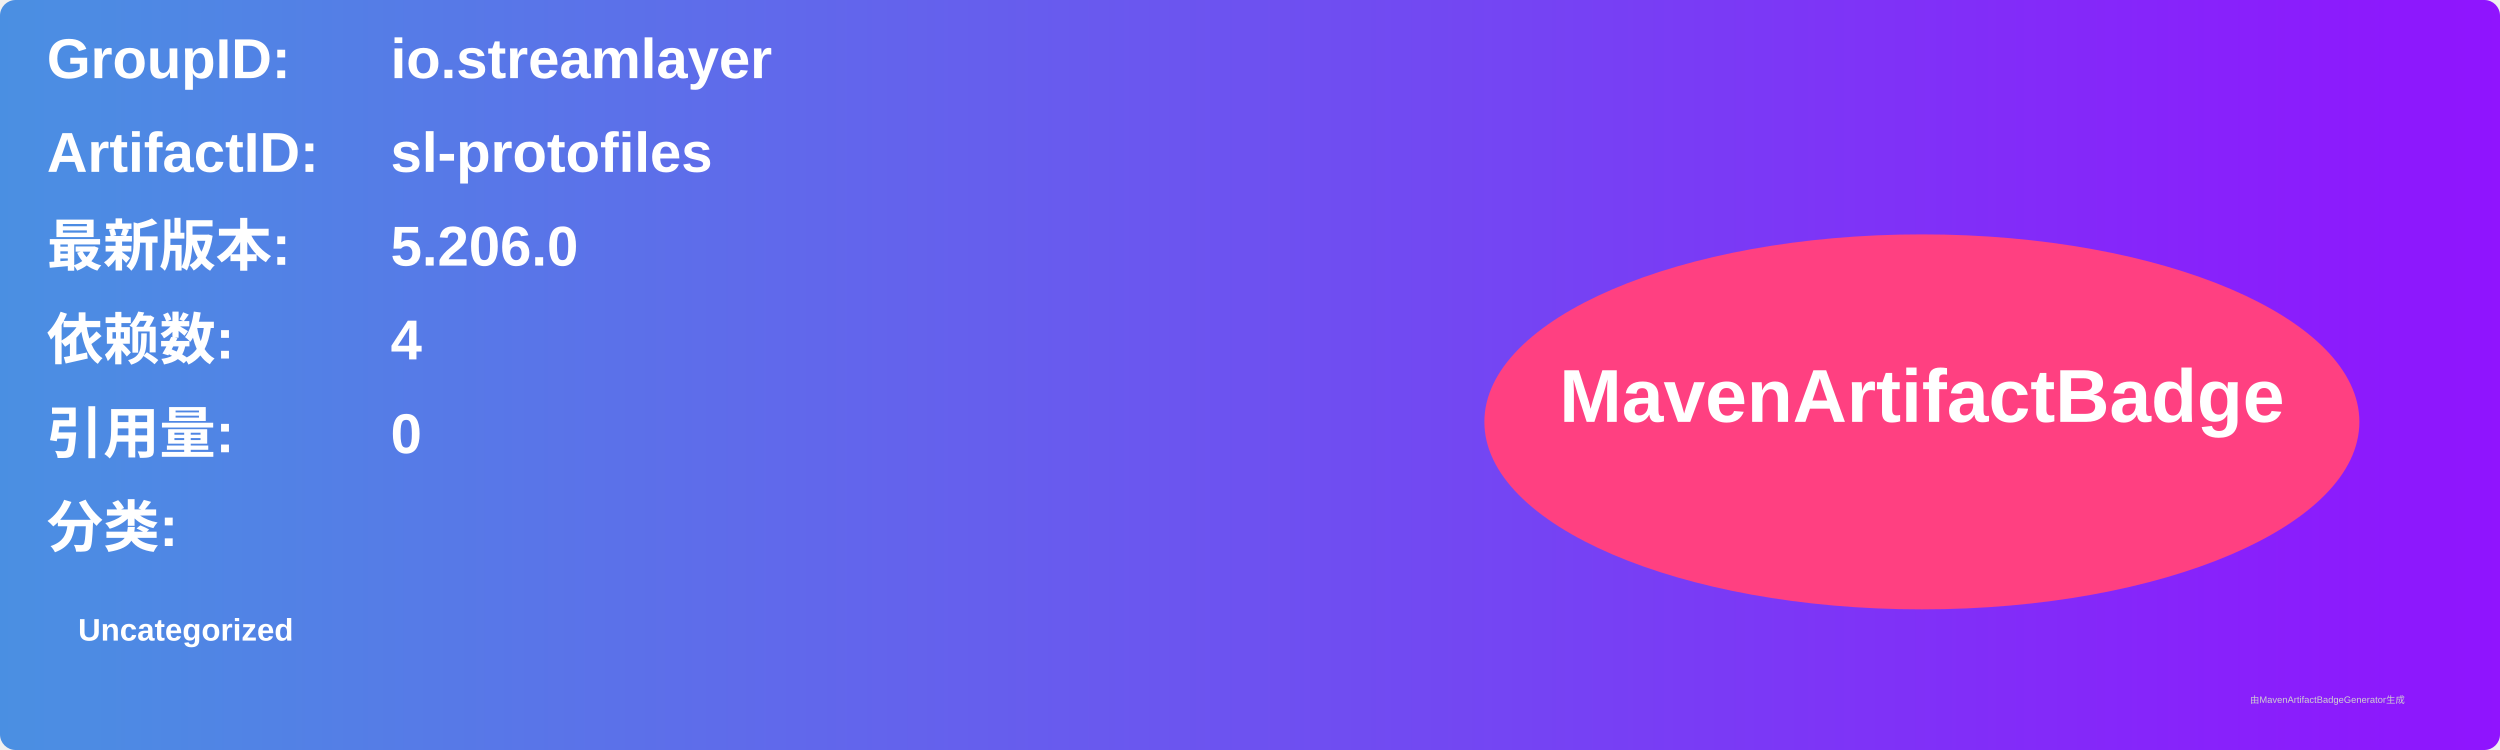
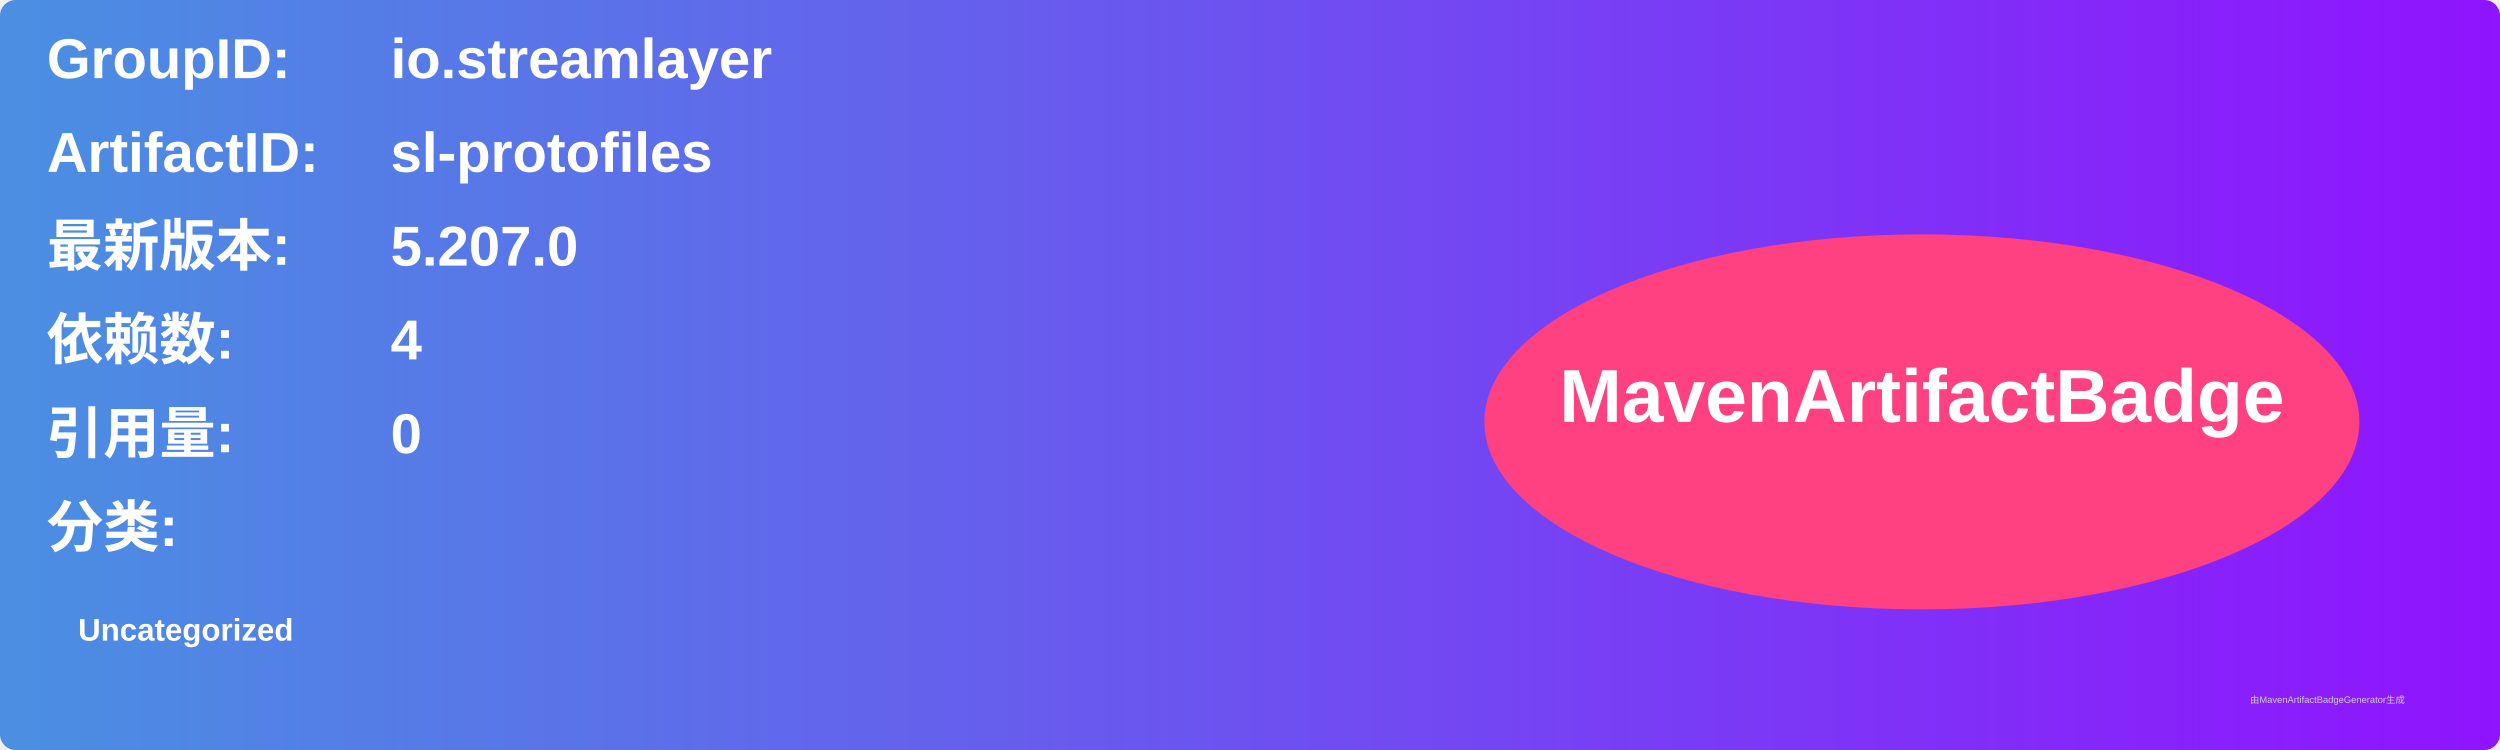
<svg xmlns="http://www.w3.org/2000/svg" width="800" height="240" viewBox="0 0 800 240">
  <linearGradient id="grad" x1="0%" y1="0%" x2="100%" y2="0%">
    <stop offset="0%" stop-color="#4a90e2" />
    <stop offset="100%" stop-color="#9013fe" />
  </linearGradient>
  <rect width="100%" height="100%" rx="5" ry="5" fill="url(#grad)" />
  <g transform="translate(15, 15)">
    <text x="0" y="10" font-family="Arial" font-size="18" fill="white" font-weight="bold" width="260">GroupID:</text>
    <text x="110" y="10" font-family="Arial" font-size="18" fill="white" font-weight="bold" width="460">io.streamlayer</text>
    <text x="0" y="40" font-family="Arial" font-size="18" fill="white" font-weight="bold" width="260">ArtifactID:</text>
    <text x="110" y="40" font-family="Arial" font-size="18" fill="white" font-weight="bold" width="460">sl-protofiles</text>
    <text x="0" y="70" font-family="Arial" font-size="18" fill="white" font-weight="bold">最新版本:</text>
    <text x="110" y="70" font-family="Arial" font-size="18" fill="white" font-weight="bold">
-       <tspan font-weight="bold">5.206.0</tspan>
+       <tspan font-weight="bold">5.207.0</tspan>
    </text>
    <text x="0" y="100" font-family="Arial" font-size="18" fill="white" font-weight="bold">依赖数: </text>
    <text x="110" y="100" font-family="Arial" font-size="18" fill="white">
      <tspan font-weight="bold">4</tspan>
    </text>
    <text x="0" y="130" font-family="Arial" font-size="18" fill="white" font-weight="bold">引用量: </text>
    <text x="110" y="130" font-family="Arial" font-size="18" fill="white">
      <tspan font-weight="bold">0</tspan>
    </text>
    <text x="0" y="160" font-family="Arial" font-size="18" fill="white" font-weight="bold">分类:</text>
    <text x="10" y="190" font-family="Arial" font-size="10" fill="white">
      <tspan font-weight="bold">Uncategorized</tspan>
    </text>
    <ellipse cx="600" cy="120" rx="140" ry="60" fill="#ff4081" />
    <text x="600" y="120" text-anchor="middle" font-family="Arial" font-size="24" fill="white" font-weight="bold">MavenArtifactBadge</text>
  </g>
  <text x="720" y="225" font-family="Arial" font-size="3" fill="#d0d0d0">由MavenArtifactBadgeGenerator生成</text>
</svg>
